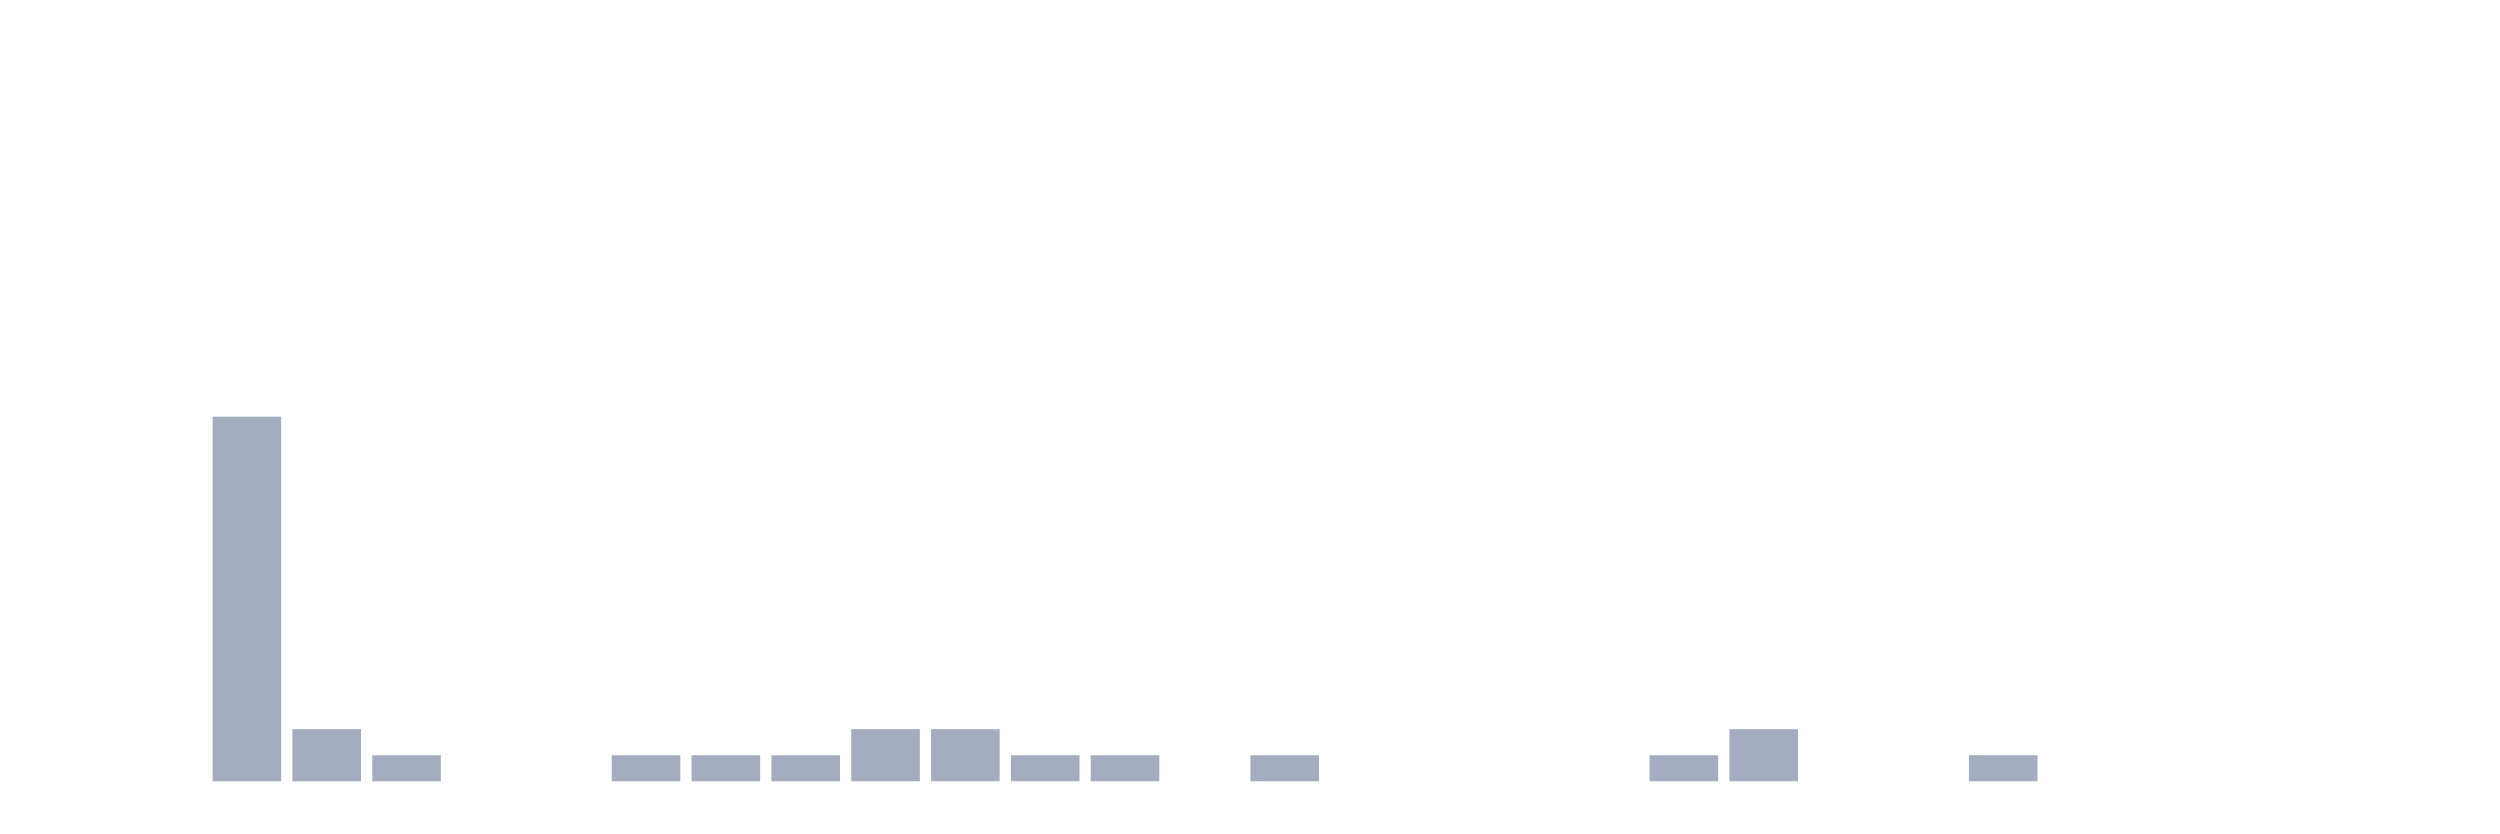
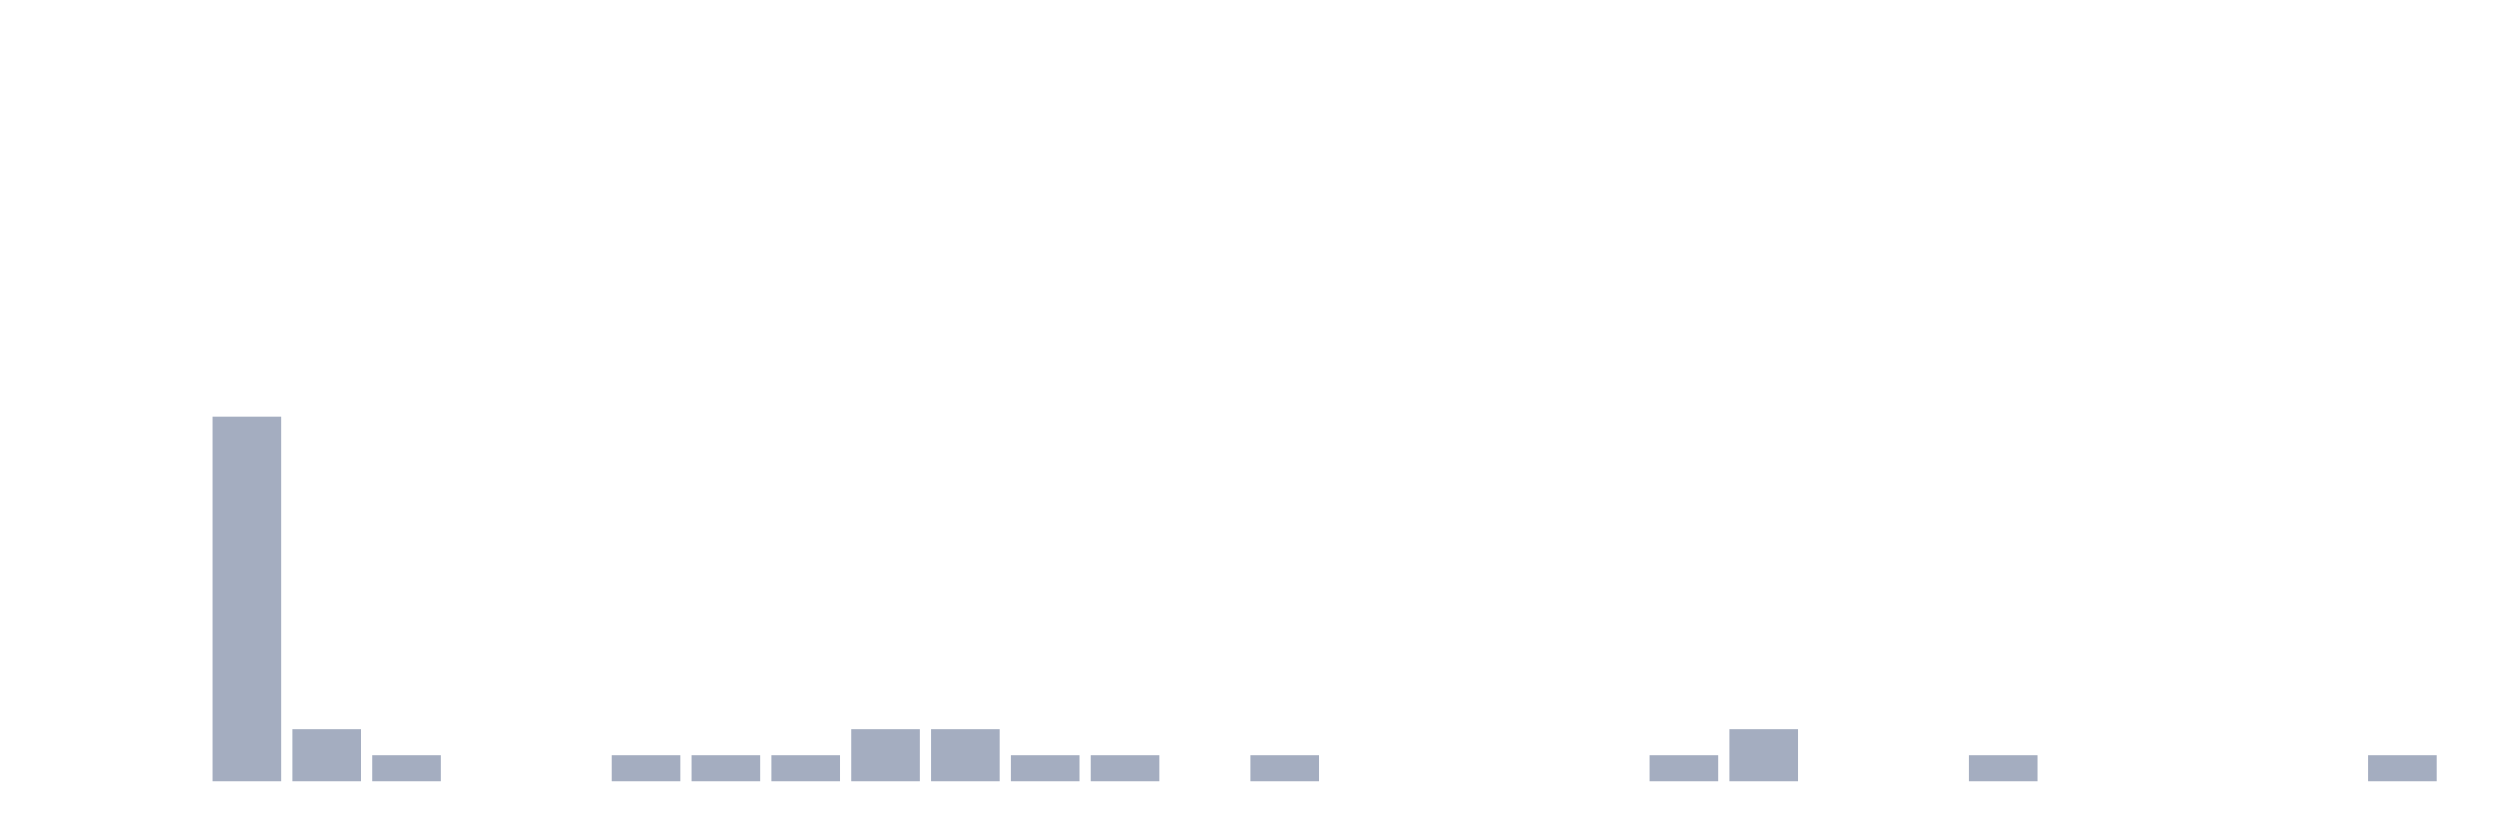
<svg xmlns="http://www.w3.org/2000/svg" viewBox="0 0 480 160">
  <g transform="translate(10,10)">
    <rect class="bar" x="0.153" width="13.175" y="140" height="0" fill="rgb(164,173,192)" />
    <rect class="bar" x="15.482" width="13.175" y="140" height="0" fill="rgb(164,173,192)" />
    <rect class="bar" x="30.81" width="13.175" y="70" height="70" fill="rgb(164,173,192)" />
    <rect class="bar" x="46.138" width="13.175" y="130" height="10" fill="rgb(164,173,192)" />
    <rect class="bar" x="61.466" width="13.175" y="135" height="5" fill="rgb(164,173,192)" />
    <rect class="bar" x="76.794" width="13.175" y="140" height="0" fill="rgb(164,173,192)" />
    <rect class="bar" x="92.123" width="13.175" y="140" height="0" fill="rgb(164,173,192)" />
    <rect class="bar" x="107.451" width="13.175" y="135" height="5" fill="rgb(164,173,192)" />
    <rect class="bar" x="122.779" width="13.175" y="135" height="5" fill="rgb(164,173,192)" />
    <rect class="bar" x="138.107" width="13.175" y="135" height="5" fill="rgb(164,173,192)" />
    <rect class="bar" x="153.436" width="13.175" y="130" height="10" fill="rgb(164,173,192)" />
    <rect class="bar" x="168.764" width="13.175" y="130" height="10" fill="rgb(164,173,192)" />
    <rect class="bar" x="184.092" width="13.175" y="135" height="5" fill="rgb(164,173,192)" />
    <rect class="bar" x="199.42" width="13.175" y="135" height="5" fill="rgb(164,173,192)" />
    <rect class="bar" x="214.748" width="13.175" y="140" height="0" fill="rgb(164,173,192)" />
    <rect class="bar" x="230.077" width="13.175" y="135" height="5" fill="rgb(164,173,192)" />
    <rect class="bar" x="245.405" width="13.175" y="140" height="0" fill="rgb(164,173,192)" />
    <rect class="bar" x="260.733" width="13.175" y="140" height="0" fill="rgb(164,173,192)" />
    <rect class="bar" x="276.061" width="13.175" y="140" height="0" fill="rgb(164,173,192)" />
    <rect class="bar" x="291.39" width="13.175" y="140" height="0" fill="rgb(164,173,192)" />
    <rect class="bar" x="306.718" width="13.175" y="135" height="5" fill="rgb(164,173,192)" />
    <rect class="bar" x="322.046" width="13.175" y="130" height="10" fill="rgb(164,173,192)" />
    <rect class="bar" x="337.374" width="13.175" y="140" height="0" fill="rgb(164,173,192)" />
    <rect class="bar" x="352.702" width="13.175" y="140" height="0" fill="rgb(164,173,192)" />
    <rect class="bar" x="368.031" width="13.175" y="135" height="5" fill="rgb(164,173,192)" />
    <rect class="bar" x="383.359" width="13.175" y="140" height="0" fill="rgb(164,173,192)" />
    <rect class="bar" x="398.687" width="13.175" y="140" height="0" fill="rgb(164,173,192)" />
    <rect class="bar" x="414.015" width="13.175" y="140" height="0" fill="rgb(164,173,192)" />
    <rect class="bar" x="429.344" width="13.175" y="140" height="0" fill="rgb(164,173,192)" />
-     <rect class="bar" x="444.672" width="13.175" y="140" height="0" fill="rgb(164,173,192)" />
+     <rect class="bar" x="444.672" width="13.175" y="135" height="5" fill="rgb(164,173,192)" />
  </g>
</svg>
